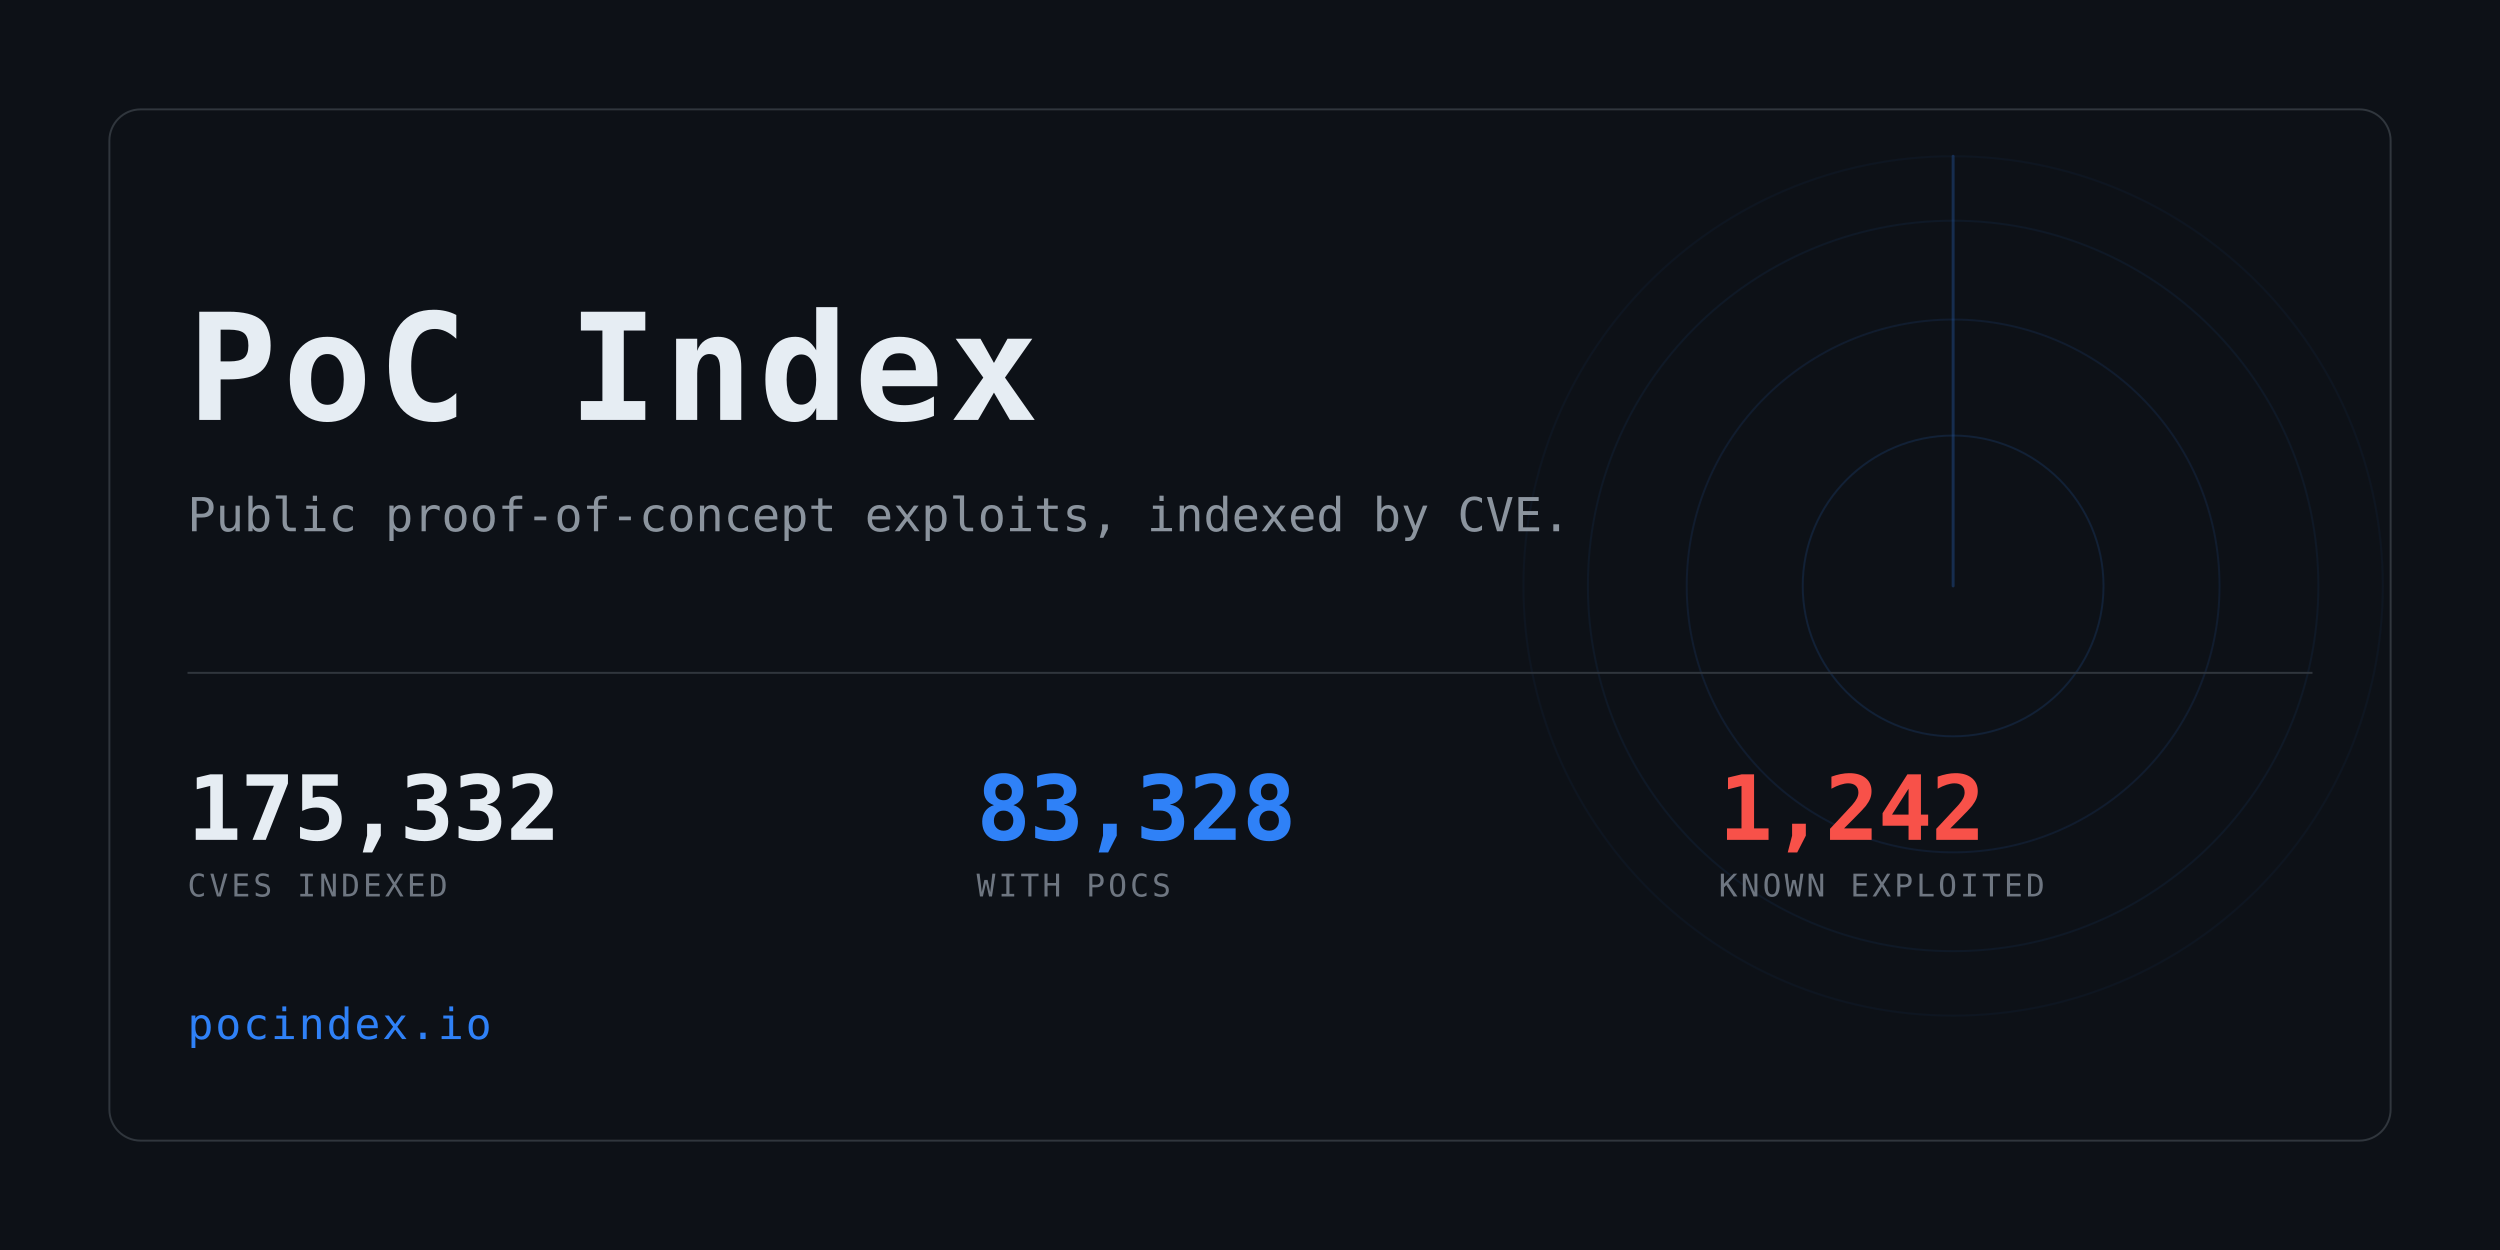
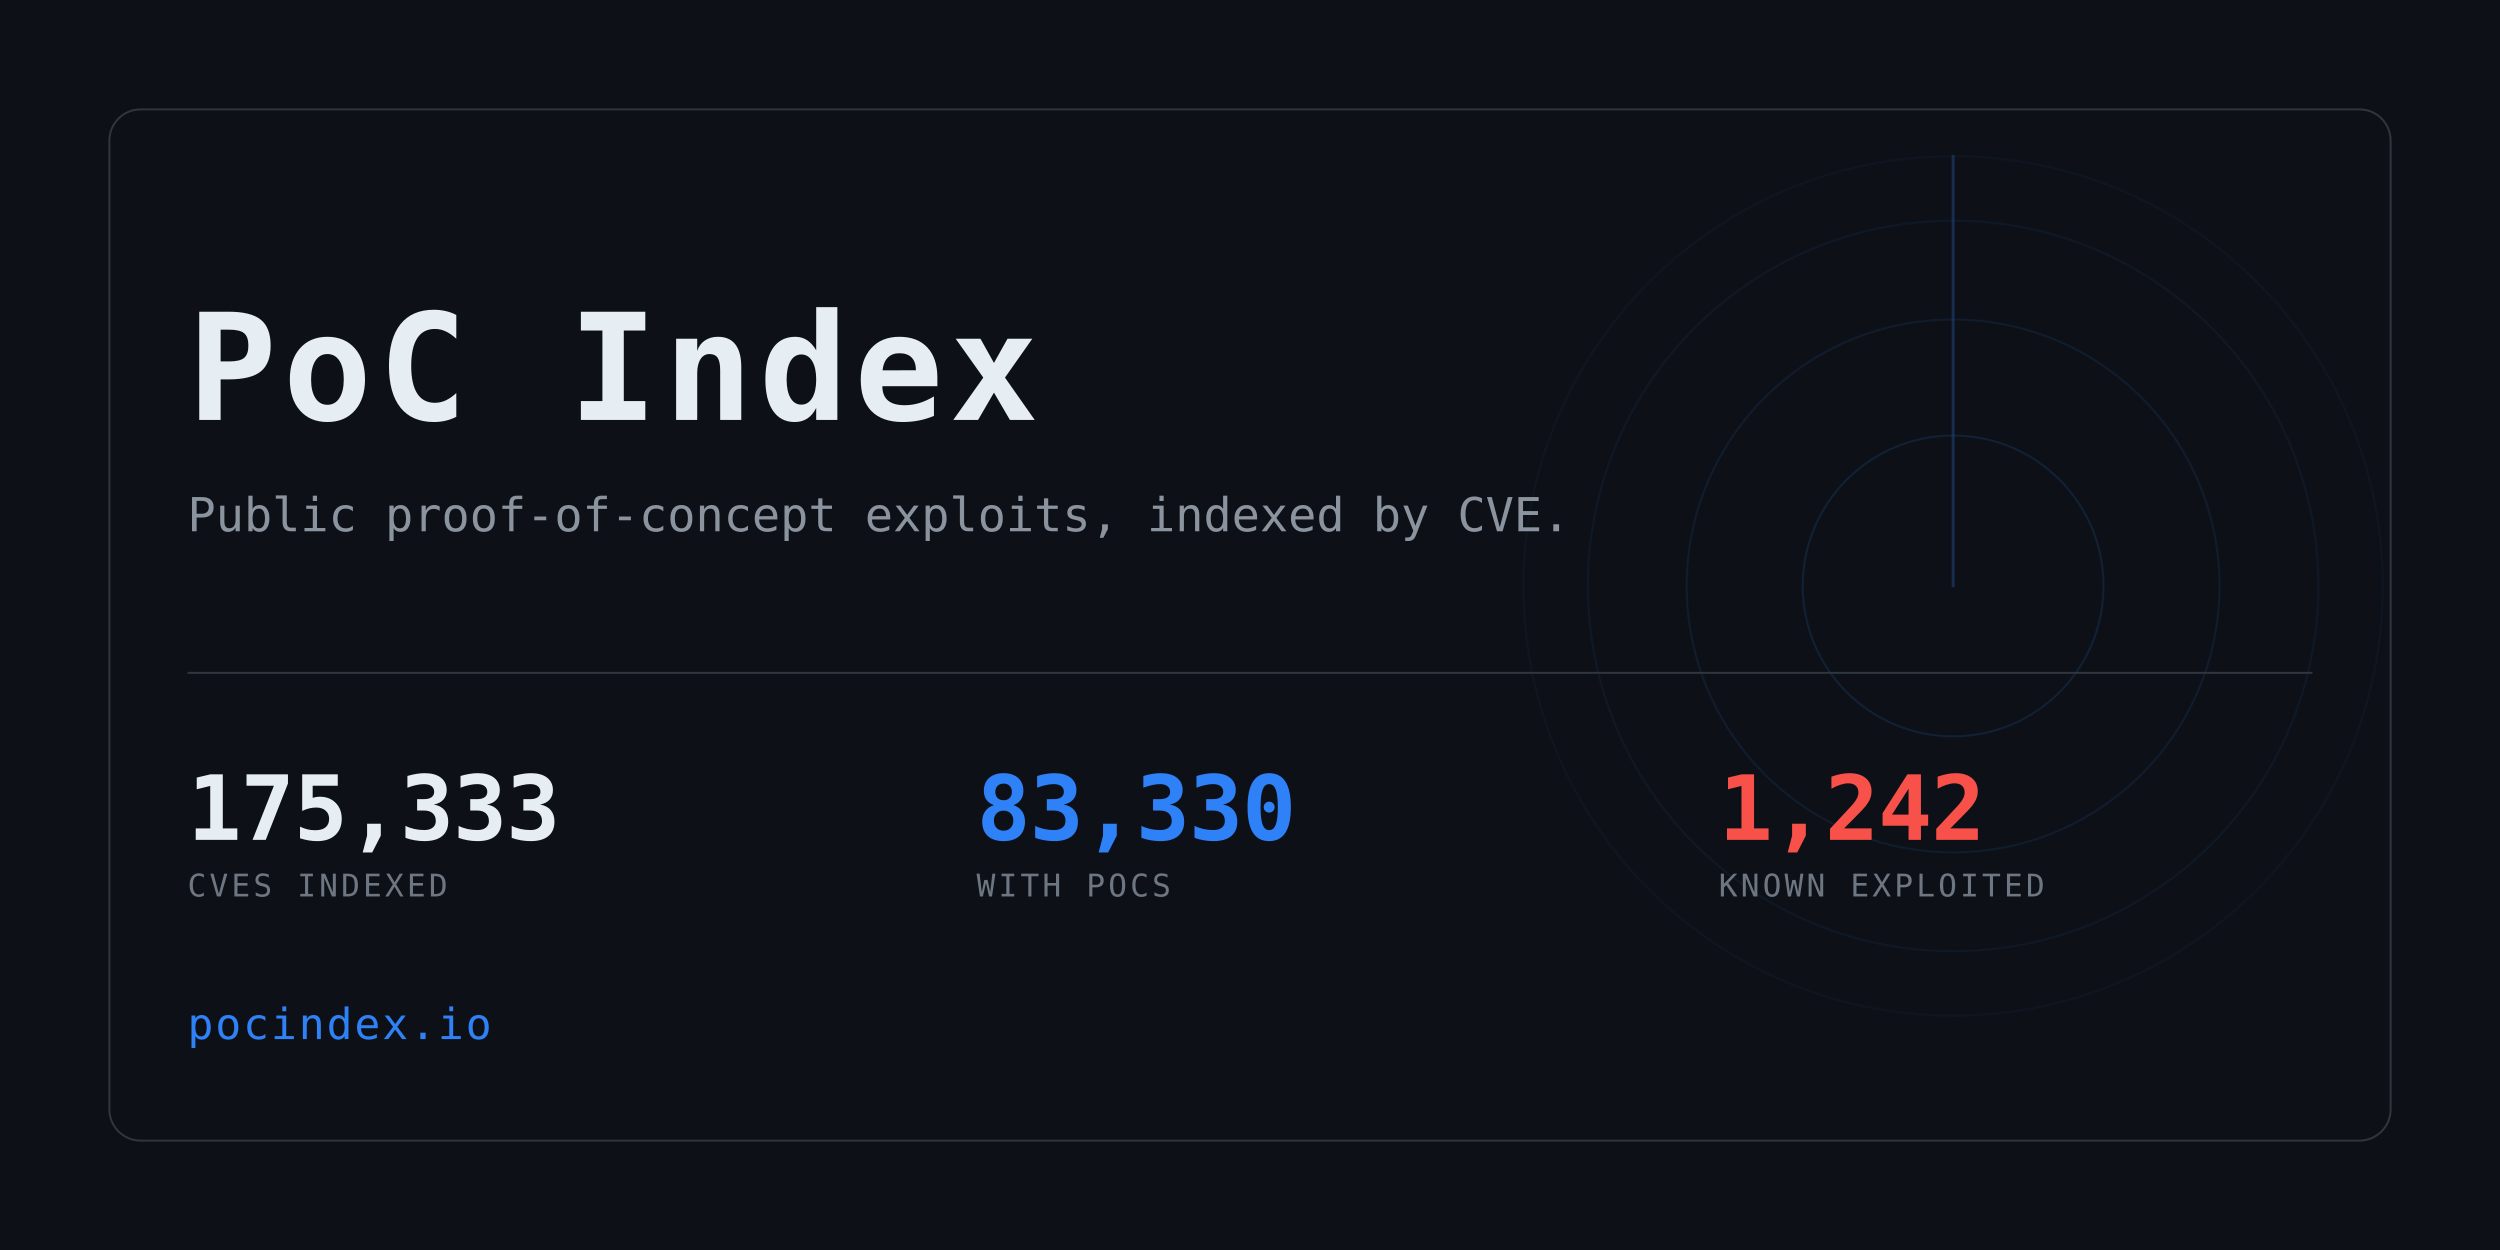
<svg xmlns="http://www.w3.org/2000/svg" width="1280" height="640" viewBox="0 0 1280 640" role="img" aria-label="PoC Index">
  <clipPath id="card">
    <rect x="56" y="56" width="1168" height="528" rx="16" />
  </clipPath>
  <rect width="1280" height="640" fill="#0d1117" />
  <g clip-path="url(#card)" opacity="0.6">
    <g>
      <circle cx="1000" cy="300" r="77.0" fill="none" stroke="#2f81f7" stroke-width="1" opacity="0.234" />
      <circle cx="1000" cy="300" r="136.4" fill="none" stroke="#2f81f7" stroke-width="1" opacity="0.169" />
      <circle cx="1000" cy="300" r="187.0" fill="none" stroke="#2f81f7" stroke-width="1" opacity="0.117" />
      <circle cx="1000" cy="300" r="220.0" fill="none" stroke="#2f81f7" stroke-width="1" opacity="0.078" />
      <line x1="1000" y1="300" x2="1000" y2="80.0" stroke="#2f81f7" stroke-width="1.5" stroke-linecap="round" opacity="0.416">
        <animateTransform attributeName="transform" type="rotate" from="0 1000 300" to="360 1000 300" dur="8s" repeatCount="indefinite" />
      </line>
    </g>
  </g>
  <rect x="56" y="56" width="1168" height="528" rx="16" fill="none" stroke="#30363d" />
  <text x="96" y="215" font-family="ui-monospace,SFMono-Regular,Menlo,Consolas,monospace" font-size="76" font-weight="700" fill="#e6edf3" letter-spacing="3">PoC Index</text>
  <text x="96" y="272" font-family="ui-monospace,SFMono-Regular,Menlo,Consolas,monospace" font-size="24" fill="#8b949e">
    Public proof-of-concept exploits, indexed by CVE.</text>
  <rect x="96" y="344" width="1088" height="1" fill="#30363d" />
-   <text x="96" y="430" font-family="ui-monospace,SFMono-Regular,Menlo,Consolas,monospace" font-size="46" font-weight="700" fill="#e6edf3" letter-spacing="-0.5">175,332</text>
+   <text x="96" y="430" font-family="ui-monospace,SFMono-Regular,Menlo,Consolas,monospace" font-size="46" font-weight="700" fill="#e6edf3" letter-spacing="-0.5">175,333</text>
  <text x="96" y="459" font-family="ui-monospace,SFMono-Regular,Menlo,Consolas,monospace" font-size="16" fill="#6e7681" letter-spacing="1.6">CVES INDEXED</text>
-   <text x="500" y="430" font-family="ui-monospace,SFMono-Regular,Menlo,Consolas,monospace" font-size="46" font-weight="700" fill="#2f81f7" letter-spacing="-0.5">83,328</text>
+   <text x="500" y="430" font-family="ui-monospace,SFMono-Regular,Menlo,Consolas,monospace" font-size="46" font-weight="700" fill="#2f81f7" letter-spacing="-0.5">83,330</text>
  <text x="500" y="459" font-family="ui-monospace,SFMono-Regular,Menlo,Consolas,monospace" font-size="16" fill="#6e7681" letter-spacing="1.6">WITH POCS</text>
  <text x="880" y="430" font-family="ui-monospace,SFMono-Regular,Menlo,Consolas,monospace" font-size="46" font-weight="700" fill="#f85149" letter-spacing="-0.5">1,242</text>
  <text x="880" y="459" font-family="ui-monospace,SFMono-Regular,Menlo,Consolas,monospace" font-size="16" fill="#6e7681" letter-spacing="1.6">KNOWN EXPLOITED</text>
  <text x="96" y="532" font-family="ui-monospace,SFMono-Regular,Menlo,Consolas,monospace" font-size="22" fill="#2f81f7" letter-spacing="1">pocindex.io</text>
</svg>
